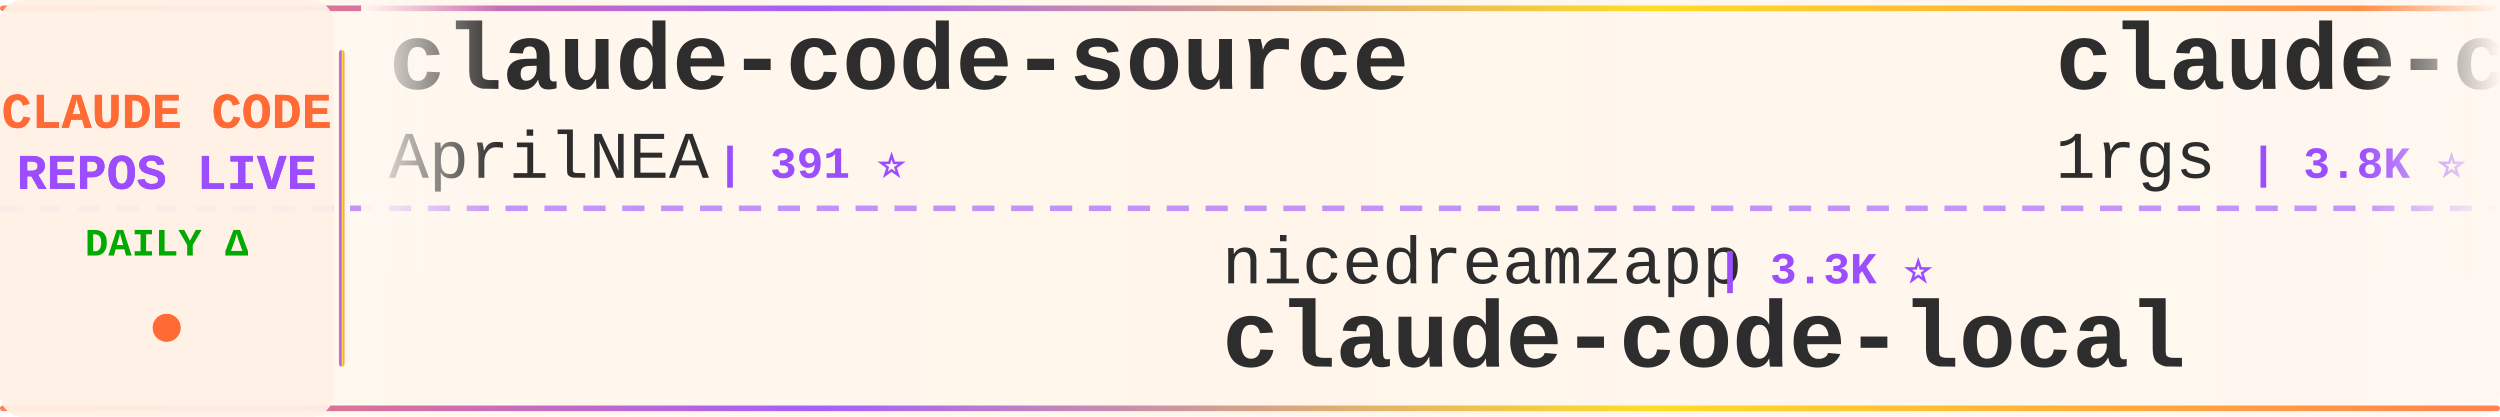
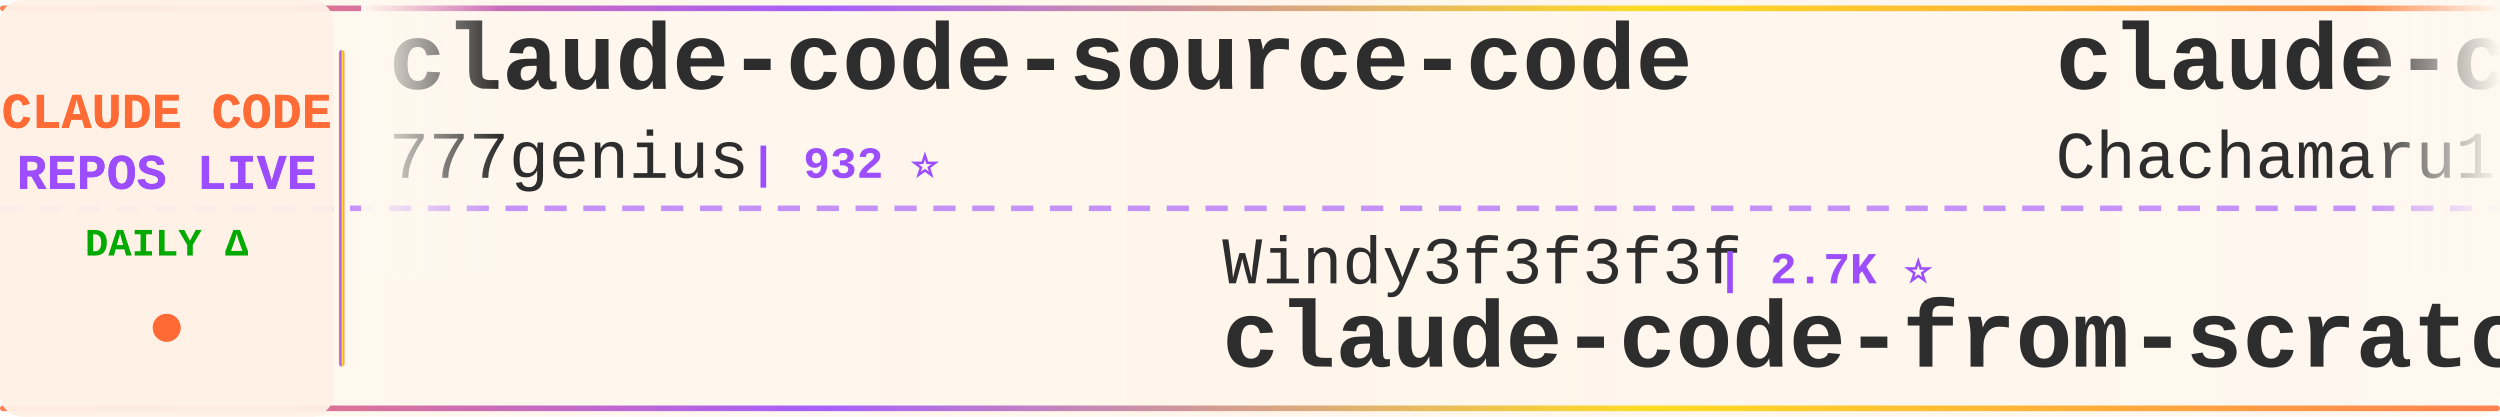
<svg xmlns="http://www.w3.org/2000/svg" width="900" height="150">
  <defs>
    <linearGradient id="tickerBg" x1="0%" y1="0%" x2="100%" y2="0%">
      <stop offset="0%" style="stop-color:#fff8f0;stop-opacity:0.98" />
      <stop offset="50%" style="stop-color:#fff5eb;stop-opacity:1" />
      <stop offset="100%" style="stop-color:#fff8f0;stop-opacity:0.98" />
    </linearGradient>
    <linearGradient id="borderGrad" x1="0%" y1="0%" x2="100%" y2="0%">
      <stop offset="0%" style="stop-color:#FF6B35;stop-opacity:0.85">
        <animate attributeName="stop-opacity" values="0.85;1;0.85" dur="2s" repeatCount="indefinite" />
      </stop>
      <stop offset="33%" style="stop-color:#9C4EFF;stop-opacity:0.9">
        <animate attributeName="stop-opacity" values="0.9;1;0.9" dur="2.2s" repeatCount="indefinite" />
      </stop>
      <stop offset="66%" style="stop-color:#FFD700;stop-opacity:0.85">
        <animate attributeName="stop-opacity" values="0.85;1;0.85" dur="1.8s" repeatCount="indefinite" />
      </stop>
      <stop offset="100%" style="stop-color:#FF6B35;stop-opacity:0.85">
        <animate attributeName="stop-opacity" values="0.85;1;0.85" dur="2s" repeatCount="indefinite" />
      </stop>
    </linearGradient>
    <filter id="textGlow">
      <feGaussianBlur stdDeviation="0.15" result="coloredBlur" />
      <feMerge>
        <feMergeNode in="coloredBlur" />
        <feMergeNode in="SourceGraphic" />
      </feMerge>
    </filter>
    <filter id="metricGlow">
      <feGaussianBlur stdDeviation="0.2" result="coloredBlur" />
      <feMerge>
        <feMergeNode in="coloredBlur" />
        <feMergeNode in="SourceGraphic" />
      </feMerge>
    </filter>
    <linearGradient id="leftFade" x1="0%" y1="0%" x2="100%" y2="0%">
      <stop offset="0%" style="stop-color:#fff8f0;stop-opacity:1" />
      <stop offset="100%" style="stop-color:#fff8f0;stop-opacity:0" />
    </linearGradient>
    <linearGradient id="rightFade" x1="0%" y1="0%" x2="100%" y2="0%">
      <stop offset="0%" style="stop-color:#fff8f0;stop-opacity:0" />
      <stop offset="100%" style="stop-color:#fff8f0;stop-opacity:1" />
    </linearGradient>
  </defs>
  <rect width="900" height="150" fill="url(#tickerBg)" rx="8" />
  <rect x="0" y="2" width="900" height="2" fill="url(#borderGrad)" rx="1" />
  <rect x="0" y="146" width="900" height="2" fill="url(#borderGrad)" rx="1" />
  <line x1="0" y1="75" x2="900" y2="75" stroke="#9C4EFF" stroke-width="2" stroke-dasharray="8 6" opacity="0.6" />
  <rect x="0" y="0" width="120" height="150" fill="#fff0e6" opacity="0.95" rx="8" />
  <text x="60" y="46" font-family="'Courier New', monospace" font-size="18" font-weight="bold" fill="#FF6B35" text-anchor="middle" filter="url(#textGlow)">
    CLAUDE CODE
  </text>
  <text x="60" y="68" font-family="'Courier New', monospace" font-size="18" font-weight="bold" fill="#9C4EFF" text-anchor="middle" filter="url(#textGlow)">
    REPOS LIVE
  </text>
  <text x="60" y="92" font-family="'Courier New', monospace" font-size="14" font-weight="bold" fill="#00aa00" text-anchor="middle">
    DAILY Δ
  </text>
  <circle cx="60" cy="118" r="5" fill="#FF6B35" filter="url(#metricGlow)">
    <animate attributeName="r" values="4;6;4" dur="1.5s" repeatCount="indefinite" />
    <animate attributeName="opacity" values="0.6;1;0.6" dur="1.5s" repeatCount="indefinite" />
  </circle>
  <rect x="122" y="18" width="2" height="114" fill="url(#borderGrad)" rx="1" />
  <clipPath id="tickerClip">
    <rect x="130" y="0" width="770" height="150" />
  </clipPath>
  <g clip-path="url(#tickerClip)">
    <g id="tickerItems">
      <animateTransform attributeName="transform" attributeType="XML" type="translate" from="0 0" to="-3000 0" dur="54s" repeatCount="indefinite" />
      <g transform="translate(0, 0)">
-         <text x="140" y="32" font-family="'Courier New', monospace" font-size="34" font-weight="bold" fill="#2d2d2d">claude-code-source</text>
-         <text x="140" y="64" font-family="'Courier New', monospace" font-size="24" font-weight="normal" fill="#2d2d2d" opacity="1.0">AprilNEA</text>
-         <text x="258" y="64" font-family="'Courier New', monospace" font-size="16" font-weight="bold" fill="#9C4EFF"> | 391 ⭐</text>
+         <text x="140" y="32" font-family="'Courier New', monospace" font-size="34" font-weight="bold" fill="#2d2d2d">claude-code-source-code</text>
+         <text x="140" y="64" font-family="'Courier New', monospace" font-size="24" font-weight="normal" fill="#2d2d2d" opacity="1.0">777genius</text>
+         <text x="270" y="64" font-family="'Courier New', monospace" font-size="16" font-weight="bold" fill="#9C4EFF"> | 932 ⭐</text>
      </g>
      <g transform="translate(300, 0)">
-         <text x="140" y="102" font-family="'Courier New', monospace" font-size="24" font-weight="normal" fill="#2d2d2d" opacity="1.0">nicedreamzapp</text>
-         <text x="318" y="102" font-family="'Courier New', monospace" font-size="16" font-weight="bold" fill="#9C4EFF"> | 3.3K ⭐</text>
-         <text x="140" y="132" font-family="'Courier New', monospace" font-size="34" font-weight="bold" fill="#2d2d2d">claude-code-local</text>
+         <text x="140" y="102" font-family="'Courier New', monospace" font-size="24" font-weight="normal" fill="#2d2d2d" opacity="1.0">Windy3f3f3f3f</text>
+         <text x="318" y="102" font-family="'Courier New', monospace" font-size="16" font-weight="bold" fill="#9C4EFF"> | 2.7K ⭐</text>
+         <text x="140" y="132" font-family="'Courier New', monospace" font-size="34" font-weight="bold" fill="#2d2d2d">claude-code-from-scratch</text>
      </g>
      <g transform="translate(600, 0)">
-         <text x="140" y="32" font-family="'Courier New', monospace" font-size="34" font-weight="bold" fill="#2d2d2d">claude-code-proxy</text>
-         <text x="140" y="64" font-family="'Courier New', monospace" font-size="24" font-weight="normal" fill="#2d2d2d" opacity="1.0">1rgs</text>
-         <text x="210" y="64" font-family="'Courier New', monospace" font-size="16" font-weight="bold" fill="#9C4EFF"> | 3.8K ⭐</text>
+         <text x="140" y="32" font-family="'Courier New', monospace" font-size="34" font-weight="bold" fill="#2d2d2d">claude-code-harness</text>
+         <text x="140" y="64" font-family="'Courier New', monospace" font-size="24" font-weight="normal" fill="#2d2d2d" opacity="1.0">Chachamaru127</text>
+         <text x="318" y="64" font-family="'Courier New', monospace" font-size="16" font-weight="bold" fill="#9C4EFF"> | 3.1K ⭐</text>
      </g>
      <g transform="translate(900, 0)">
+         <text x="140" y="102" font-family="'Courier New', monospace" font-size="24" font-weight="normal" fill="#2d2d2d" opacity="1.0">sugyan</text>
+         <text x="234" y="102" font-family="'Courier New', monospace" font-size="16" font-weight="bold" fill="#9C4EFF"> | 1.1K ⭐</text>
+         <text x="140" y="132" font-family="'Courier New', monospace" font-size="34" font-weight="bold" fill="#2d2d2d">claude-code-webui</text>
+       </g>
+       <g transform="translate(1200, 0)">
+         <text x="140" y="32" font-family="'Courier New', monospace" font-size="34" font-weight="bold" fill="#2d2d2d">claude-coder</text>
+         <text x="140" y="64" font-family="'Courier New', monospace" font-size="24" font-weight="normal" fill="#2d2d2d" opacity="1.0">kodu-ai</text>
+         <text x="246" y="64" font-family="'Courier New', monospace" font-size="16" font-weight="bold" fill="#9C4EFF"> | 5.2K ⭐</text>
+       </g>
+       <g transform="translate(1500, 0)">
+         <text x="140" y="102" font-family="'Courier New', monospace" font-size="24" font-weight="normal" fill="#2d2d2d" opacity="1.0">guanshan</text>
+         <text x="258" y="102" font-family="'Courier New', monospace" font-size="16" font-weight="bold" fill="#9C4EFF"> | 60 ⭐</text>
+         <text x="140" y="132" font-family="'Courier New', monospace" font-size="34" font-weight="bold" fill="#2d2d2d">ClaudeCode</text>
+       </g>
+       <g transform="translate(1800, 0)">
+         <text x="140" y="32" font-family="'Courier New', monospace" font-size="34" font-weight="bold" fill="#2d2d2d">claude-code-guide</text>
+         <text x="140" y="64" font-family="'Courier New', monospace" font-size="24" font-weight="normal" fill="#2d2d2d" opacity="1.0">zebbern</text>
+         <text x="246" y="64" font-family="'Courier New', monospace" font-size="16" font-weight="bold" fill="#9C4EFF"> | 4.6K ⭐</text>
+       </g>
+       <g transform="translate(2100, 0)">
        <text x="140" y="102" font-family="'Courier New', monospace" font-size="24" font-weight="normal" fill="#2d2d2d" opacity="1.0">affaan-m</text>
-         <text x="258" y="102" font-family="'Courier New', monospace" font-size="16" font-weight="bold" fill="#9C4EFF"> | 268.3K ⭐ +116</text>
+         <text x="258" y="102" font-family="'Courier New', monospace" font-size="16" font-weight="bold" fill="#9C4EFF"> | 268.4K ⭐ +61</text>
        <text x="140" y="132" font-family="'Courier New', monospace" font-size="34" font-weight="bold" fill="#2d2d2d">ECC</text>
      </g>
-       <g transform="translate(1200, 0)">
-         <text x="140" y="32" font-family="'Courier New', monospace" font-size="34" font-weight="bold" fill="#2d2d2d">Claude-Code</text>
-         <text x="140" y="64" font-family="'Courier New', monospace" font-size="24" font-weight="normal" fill="#2d2d2d" opacity="1.0">KPR111</text>
-         <text x="234" y="64" font-family="'Courier New', monospace" font-size="16" font-weight="bold" fill="#9C4EFF"> | 18 ⭐</text>
-       </g>
-       <g transform="translate(1500, 0)">
-         <text x="140" y="102" font-family="'Courier New', monospace" font-size="24" font-weight="normal" fill="#2d2d2d" opacity="1.0">anthropics</text>
-         <text x="282" y="102" font-family="'Courier New', monospace" font-size="16" font-weight="bold" fill="#9C4EFF"> | 9.2K ⭐ +2</text>
-         <text x="140" y="132" font-family="'Courier New', monospace" font-size="34" font-weight="bold" fill="#2d2d2d">claude-code-action</text>
-       </g>
-       <g transform="translate(1800, 0)">
-         <text x="140" y="32" font-family="'Courier New', monospace" font-size="34" font-weight="bold" fill="#2d2d2d">claude-code-cli</text>
-         <text x="140" y="64" font-family="'Courier New', monospace" font-size="24" font-weight="normal" fill="#2d2d2d" opacity="1.0">huangserva</text>
-         <text x="282" y="64" font-family="'Courier New', monospace" font-size="16" font-weight="bold" fill="#9C4EFF"> | 631 ⭐</text>
-       </g>
-       <g transform="translate(2100, 0)">
-         <text x="140" y="102" font-family="'Courier New', monospace" font-size="24" font-weight="normal" fill="#2d2d2d" opacity="1.0">jqueryscript</text>
-         <text x="306" y="102" font-family="'Courier New', monospace" font-size="16" font-weight="bold" fill="#9C4EFF"> | 517 ⭐</text>
-         <text x="140" y="132" font-family="'Courier New', monospace" font-size="34" font-weight="bold" fill="#2d2d2d">awesome-claude-code</text>
-       </g>
      <g transform="translate(2400, 0)">
-         <text x="140" y="32" font-family="'Courier New', monospace" font-size="34" font-weight="bold" fill="#2d2d2d">claude-code-tudou</text>
-         <text x="140" y="64" font-family="'Courier New', monospace" font-size="24" font-weight="normal" fill="#2d2d2d" opacity="1.0">AICoderTudou</text>
-         <text x="306" y="64" font-family="'Courier New', monospace" font-size="16" font-weight="bold" fill="#9C4EFF"> | 494 ⭐</text>
+         <text x="140" y="32" font-family="'Courier New', monospace" font-size="34" font-weight="bold" fill="#2d2d2d">claude-code-video-toolki...</text>
+         <text x="140" y="64" font-family="'Courier New', monospace" font-size="24" font-weight="normal" fill="#2d2d2d" opacity="1.0">digitalsamba</text>
+         <text x="306" y="64" font-family="'Courier New', monospace" font-size="16" font-weight="bold" fill="#9C4EFF"> | 2.1K ⭐</text>
      </g>
      <g transform="translate(2700, 0)">
-         <text x="140" y="102" font-family="'Courier New', monospace" font-size="24" font-weight="normal" fill="#2d2d2d" opacity="1.0">Alishahryar1</text>
-         <text x="306" y="102" font-family="'Courier New', monospace" font-size="16" font-weight="bold" fill="#9C4EFF"> | 56.0K ⭐ +9</text>
-         <text x="140" y="132" font-family="'Courier New', monospace" font-size="34" font-weight="bold" fill="#2d2d2d">free-claude-code</text>
+         <text x="140" y="102" font-family="'Courier New', monospace" font-size="24" font-weight="normal" fill="#2d2d2d" opacity="1.0">OrcaWhisper</text>
+         <text x="294" y="102" font-family="'Courier New', monospace" font-size="16" font-weight="bold" fill="#9C4EFF"> | 101 ⭐</text>
+         <text x="140" y="132" font-family="'Courier New', monospace" font-size="34" font-weight="bold" fill="#2d2d2d">Claude-Code</text>
      </g>
      <g transform="translate(3000, 0)">
-         <text x="140" y="32" font-family="'Courier New', monospace" font-size="34" font-weight="bold" fill="#2d2d2d">claude-code-source</text>
-         <text x="140" y="64" font-family="'Courier New', monospace" font-size="24" font-weight="normal" fill="#2d2d2d" opacity="1.0">AprilNEA</text>
-         <text x="258" y="64" font-family="'Courier New', monospace" font-size="16" font-weight="bold" fill="#9C4EFF"> | 391 ⭐</text>
+         <text x="140" y="32" font-family="'Courier New', monospace" font-size="34" font-weight="bold" fill="#2d2d2d">claude-code-source-code</text>
+         <text x="140" y="64" font-family="'Courier New', monospace" font-size="24" font-weight="normal" fill="#2d2d2d" opacity="1.0">777genius</text>
+         <text x="270" y="64" font-family="'Courier New', monospace" font-size="16" font-weight="bold" fill="#9C4EFF"> | 932 ⭐</text>
      </g>
      <g transform="translate(3300, 0)">
-         <text x="140" y="102" font-family="'Courier New', monospace" font-size="24" font-weight="normal" fill="#2d2d2d" opacity="1.0">nicedreamzapp</text>
-         <text x="318" y="102" font-family="'Courier New', monospace" font-size="16" font-weight="bold" fill="#9C4EFF"> | 3.3K ⭐</text>
-         <text x="140" y="132" font-family="'Courier New', monospace" font-size="34" font-weight="bold" fill="#2d2d2d">claude-code-local</text>
+         <text x="140" y="102" font-family="'Courier New', monospace" font-size="24" font-weight="normal" fill="#2d2d2d" opacity="1.0">Windy3f3f3f3f</text>
+         <text x="318" y="102" font-family="'Courier New', monospace" font-size="16" font-weight="bold" fill="#9C4EFF"> | 2.7K ⭐</text>
+         <text x="140" y="132" font-family="'Courier New', monospace" font-size="34" font-weight="bold" fill="#2d2d2d">claude-code-from-scratch</text>
      </g>
      <g transform="translate(3600, 0)">
-         <text x="140" y="32" font-family="'Courier New', monospace" font-size="34" font-weight="bold" fill="#2d2d2d">claude-code-proxy</text>
-         <text x="140" y="64" font-family="'Courier New', monospace" font-size="24" font-weight="normal" fill="#2d2d2d" opacity="1.0">1rgs</text>
-         <text x="210" y="64" font-family="'Courier New', monospace" font-size="16" font-weight="bold" fill="#9C4EFF"> | 3.8K ⭐</text>
+         <text x="140" y="32" font-family="'Courier New', monospace" font-size="34" font-weight="bold" fill="#2d2d2d">claude-code-harness</text>
+         <text x="140" y="64" font-family="'Courier New', monospace" font-size="24" font-weight="normal" fill="#2d2d2d" opacity="1.0">Chachamaru127</text>
+         <text x="318" y="64" font-family="'Courier New', monospace" font-size="16" font-weight="bold" fill="#9C4EFF"> | 3.1K ⭐</text>
      </g>
      <g transform="translate(3900, 0)">
-         <text x="140" y="102" font-family="'Courier New', monospace" font-size="24" font-weight="normal" fill="#2d2d2d" opacity="1.0">affaan-m</text>
-         <text x="258" y="102" font-family="'Courier New', monospace" font-size="16" font-weight="bold" fill="#9C4EFF"> | 268.3K ⭐ +116</text>
-         <text x="140" y="132" font-family="'Courier New', monospace" font-size="34" font-weight="bold" fill="#2d2d2d">ECC</text>
+         <text x="140" y="102" font-family="'Courier New', monospace" font-size="24" font-weight="normal" fill="#2d2d2d" opacity="1.0">sugyan</text>
+         <text x="234" y="102" font-family="'Courier New', monospace" font-size="16" font-weight="bold" fill="#9C4EFF"> | 1.1K ⭐</text>
+         <text x="140" y="132" font-family="'Courier New', monospace" font-size="34" font-weight="bold" fill="#2d2d2d">claude-code-webui</text>
      </g>
    </g>
  </g>
  <rect x="130" y="0" width="50" height="100" fill="url(#leftFade)" />
  <rect x="850" y="0" width="50" height="100" fill="url(#rightFade)" />
</svg>
